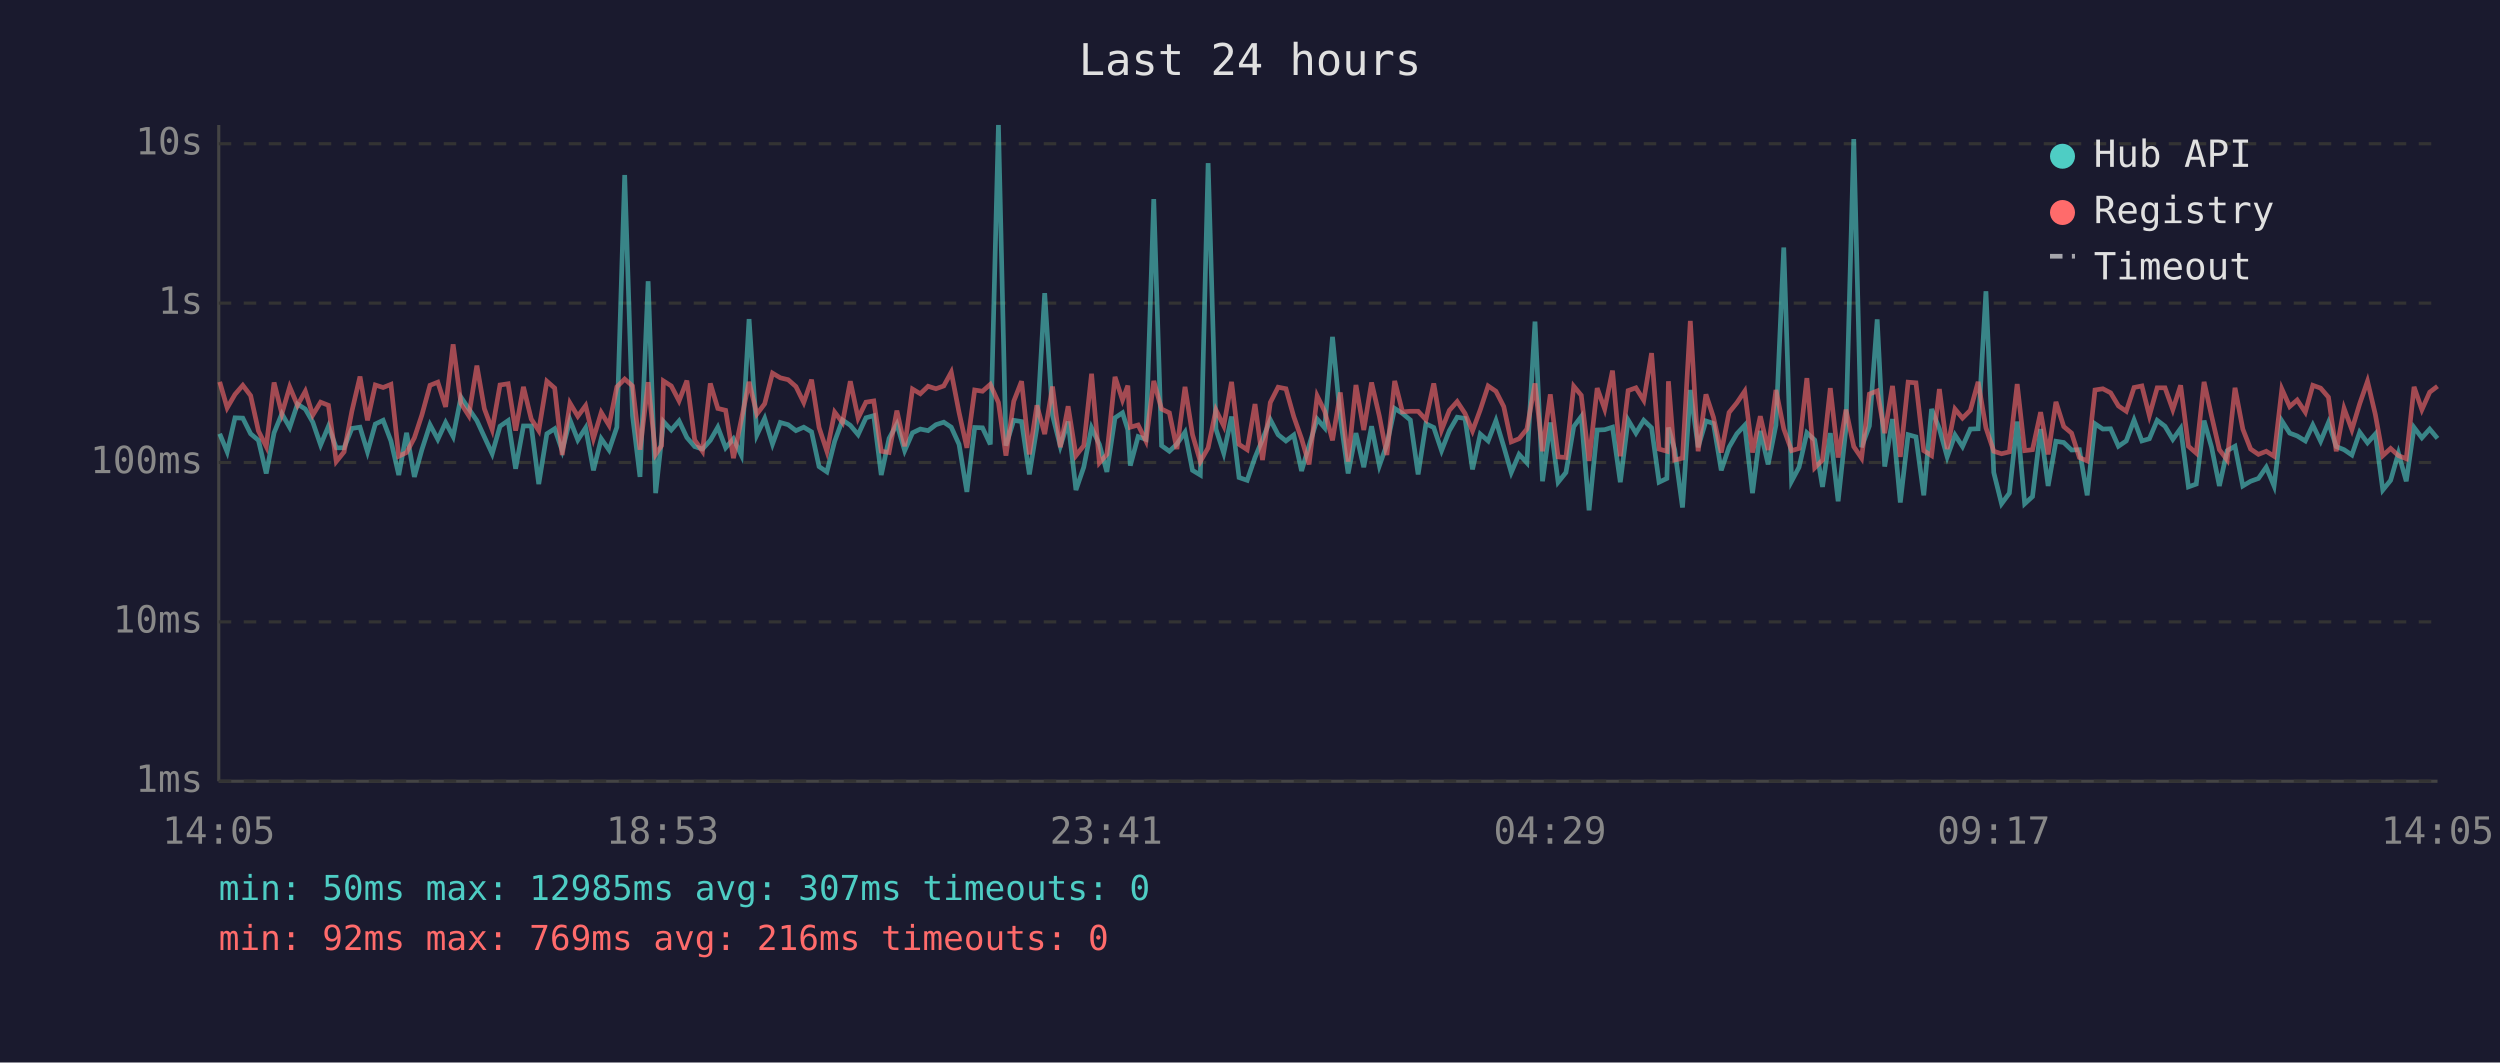
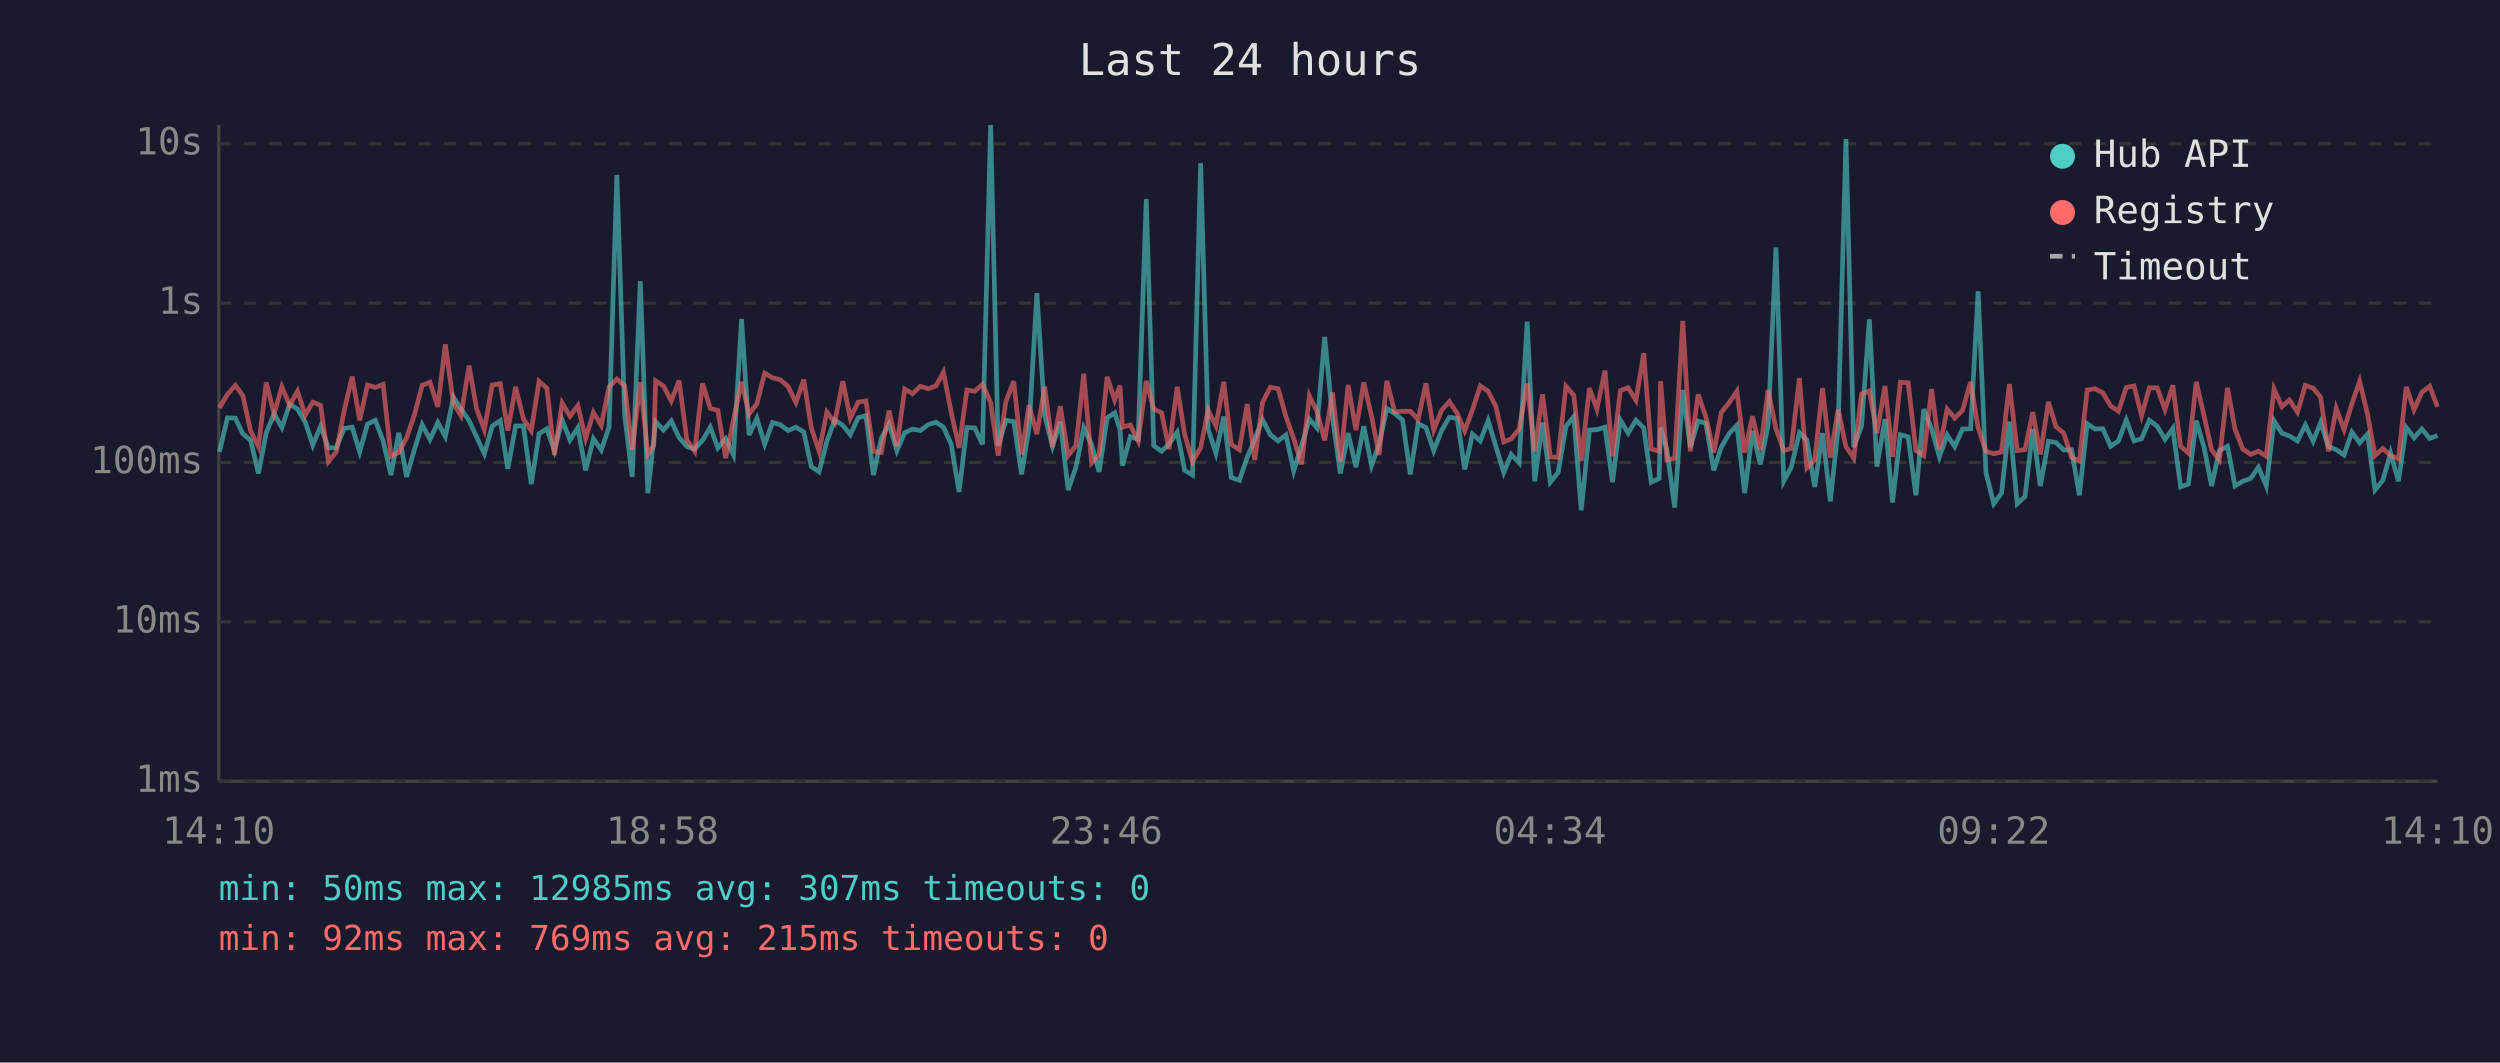
<svg xmlns="http://www.w3.org/2000/svg" viewBox="0 0 800 340" font-family="monospace" font-size="12">
  <rect width="800" height="340" fill="#1a1a2e" />
  <text x="400" y="24" fill="#e0e0e0" font-size="14" text-anchor="middle">Last 24 hours</text>
  <line x1="70" y1="40" x2="70" y2="250" stroke="#444" stroke-width="1" />
  <line x1="70" y1="250" x2="780" y2="250" stroke="#444" stroke-width="1" />
  <line x1="70" y1="250" x2="780" y2="250" stroke="#333" stroke-width="1" stroke-dasharray="4" />
  <text x="65" y="250" fill="#888" text-anchor="end" dominant-baseline="middle">1ms</text>
  <line x1="70" y1="199" x2="780" y2="199" stroke="#333" stroke-width="1" stroke-dasharray="4" />
  <text x="65" y="199" fill="#888" text-anchor="end" dominant-baseline="middle">10ms</text>
  <line x1="70" y1="148" x2="780" y2="148" stroke="#333" stroke-width="1" stroke-dasharray="4" />
  <text x="65" y="148" fill="#888" text-anchor="end" dominant-baseline="middle">100ms</text>
  <line x1="70" y1="97" x2="780" y2="97" stroke="#333" stroke-width="1" stroke-dasharray="4" />
  <text x="65" y="97" fill="#888" text-anchor="end" dominant-baseline="middle">1s</text>
  <line x1="70" y1="46" x2="780" y2="46" stroke="#333" stroke-width="1" stroke-dasharray="4" />
  <text x="65" y="46" fill="#888" text-anchor="end" dominant-baseline="middle">10s</text>
-   <text x="70" y="270" fill="#888" text-anchor="middle">14:05</text>
-   <text x="212" y="270" fill="#888" text-anchor="middle">18:53</text>
-   <text x="354" y="270" fill="#888" text-anchor="middle">23:41</text>
-   <text x="496" y="270" fill="#888" text-anchor="middle">04:29</text>
-   <text x="638" y="270" fill="#888" text-anchor="middle">09:17</text>
-   <text x="780" y="270" fill="#888" text-anchor="middle">14:05</text>
-   <polyline points="70.3,138.8 72.7,144.6 75.2,133.7 77.7,133.8 80.2,138.8 82.7,140.9 85.2,151.5 87.7,138.5 90.2,132.4 92.7,136.8 95.2,129.3 97.7,130.9 100.1,135.1 102.6,142.4 105.1,136.4 107.6,143.3 110.1,143.3 112.6,137.1 115.2,136.7 117.6,144.6 120.1,135.7 122.6,134.5 125.1,141.1 127.6,152.0 130.1,138.5 132.6,152.6 135.0,143.9 137.6,135.9 140.1,140.6 142.6,135.2 145.0,139.7 147.5,127.1 150.0,130.8 152.6,134.6 155.0,139.8 157.5,145.2 160.0,136.4 162.6,134.6 165.0,150.0 167.5,136.3 170.0,136.3 172.4,154.9 175.0,138.8 177.5,137.2 179.9,144.2 182.4,134.4 184.9,140.8 187.4,136.9 189.9,150.5 192.4,140.4 194.9,144.0 197.4,136.7 199.9,56.0 202.4,133.0 204.8,152.6 207.4,90.0 209.8,157.8 211.7,140.6 212.3,134.9 214.8,137.6 217.3,134.7 219.8,140.0 222.3,142.9 224.8,143.7 227.3,140.9 229.7,136.7 232.2,143.3 234.7,140.4 237.2,145.6 239.7,102.1 242.2,139.2 244.7,133.9 247.2,142.1 249.7,135.2 252.2,135.9 254.7,137.8 257.2,136.7 259.7,138.2 262.1,149.3 264.6,151.0 267.1,141.2 269.6,134.4 272.1,136.1 274.6,139.1 277.1,133.7 279.6,133.0 282.0,152.0 284.5,140.3 287.0,135.7 289.5,144.2 292.0,138.5 294.5,137.3 297.0,137.8 299.5,135.9 302.0,135.1 304.4,136.7 306.9,142.2 309.4,157.4 311.9,136.8 314.4,136.9 316.9,142.2 319.5,40.0 321.9,142.6 324.4,134.5 326.9,134.9 329.4,151.8 331.8,136.9 334.3,93.8 336.8,132.9 339.3,142.8 341.8,134.9 344.3,156.8 346.8,149.5 349.3,136.9 351.8,142.2 354.2,151.0 356.8,133.7 359.2,132.1 360.9,137.5 361.7,149.0 364.2,139.7 366.7,140.6 369.2,63.7 371.7,142.6 374.2,144.4 376.6,142.1 379.2,138.3 381.6,150.5 384.1,152.0 386.6,52.2 389.1,137.3 391.6,145.0 394.1,133.3 396.5,152.8 399.1,153.7 401.6,146.4 404.0,140.6 406.5,134.3 409.0,139.1 411.5,141.1 414.0,139.2 416.5,150.7 418.9,142.6 421.5,134.1 423.9,136.9 426.4,107.8 428.9,133.7 431.4,151.5 433.9,138.6 436.4,149.5 438.9,136.4 441.4,149.0 443.8,142.2 446.3,130.7 448.8,132.3 451.3,134.4 453.8,151.8 456.3,135.6 458.8,136.8 461.3,144.2 463.8,137.8 466.3,133.5 468.8,133.9 471.2,150.2 473.7,138.9 476.2,141.1 478.7,134.6 481.2,142.9 483.6,151.2 486.1,145.4 488.6,148.1 491.2,102.9 493.6,154.0 496.1,135.2 498.6,154.3 501.1,151.2 503.6,136.5 506.0,133.3 508.5,163.3 511.1,137.6 513.5,137.5 516.0,136.7 518.5,154.3 521.0,134.4 523.5,138.6 526.0,134.5 528.5,136.9 530.9,154.3 533.4,153.1 533.9,136.8 535.9,143.9 538.4,162.4 540.9,124.8 543.4,143.1 545.9,134.7 548.3,135.5 550.8,150.5 553.3,143.1 555.8,138.8 558.3,136.1 560.8,157.8 563.3,137.9 565.8,148.6 568.3,136.0 570.8,79.2 573.3,154.0 575.7,149.5 578.2,138.5 580.7,140.8 583.2,155.8 585.7,138.6 588.2,160.4 590.7,137.1 593.2,44.5 595.7,143.1 598.2,136.3 600.7,102.2 603.1,149.3 605.6,134.1 608.1,160.8 610.6,139.1 613.1,139.8 615.6,158.5 618.1,130.9 620.6,137.2 623.1,146.2 625.6,139.2 628.0,142.9 630.5,137.3 633.0,137.2 635.5,93.2 638.0,151.2 640.5,161.2 643.0,157.8 645.5,134.9 647.9,161.2 650.4,158.9 653.0,137.3 655.4,155.5 657.9,141.2 660.4,141.6 662.9,144.0 665.4,143.9 667.9,158.5 670.4,135.6 672.9,137.3 675.4,137.2 677.9,142.8 680.4,141.1 682.9,134.4 685.4,141.1 687.8,140.4 690.3,134.5 692.8,136.4 695.3,140.6 697.8,137.1 700.3,155.8 702.8,154.9 705.3,134.6 707.7,143.1 710.2,155.5 712.7,144.2 715.2,142.8 717.7,155.5 720.2,154.0 722.7,153.1 725.2,149.5 727.7,155.5 730.2,134.7 732.7,138.6 735.1,139.5 737.7,141.1 740.1,136.0 742.6,141.2 745.1,135.2 747.6,142.9 750.1,143.9 752.6,145.6 755.1,138.3 757.6,141.7 760.1,138.9 762.5,156.8 765.0,153.7 767.5,145.0 770.0,154.0 772.5,136.8 775.0,140.1 777.5,137.3 780.0,140.3" fill="none" stroke="#4ecdc4" stroke-width="1.5" opacity="0.6" />
-   <polyline points="70.3,122.2 72.7,130.5 75.2,126.2 77.7,123.3 80.2,126.6 82.7,137.9 85.2,142.9 87.7,122.4 90.2,132.4 92.7,123.8 95.2,129.7 97.7,125.2 100.1,132.8 102.6,128.7 105.1,129.7 107.6,147.7 110.1,144.6 112.6,131.6 115.2,120.5 117.6,134.5 120.1,123.2 122.6,124.0 125.1,123.0 127.6,146.0 130.1,144.8 132.6,140.1 135.0,132.8 137.6,123.3 140.1,122.3 142.6,130.2 145.0,110.2 147.5,129.1 150.0,133.0 152.6,117.0 155.0,130.8 157.5,137.5 160.0,123.2 162.6,122.8 165.0,137.8 167.5,123.8 170.0,134.1 172.4,137.8 175.0,122.0 177.5,124.2 179.9,145.6 182.4,129.0 184.9,133.2 187.4,129.8 189.9,140.3 192.4,132.0 194.9,136.1 197.4,123.8 199.9,121.3 202.4,123.5 204.8,143.9 207.4,122.3 209.8,145.4 211.7,142.6 212.3,121.9 214.8,123.5 217.3,128.3 219.8,121.8 222.3,140.8 224.8,144.4 227.3,122.7 229.7,130.7 232.2,131.3 234.7,146.6 237.2,134.4 239.7,122.2 242.2,132.5 244.7,129.2 247.2,119.4 249.7,120.9 252.2,121.5 254.7,123.7 257.2,128.8 259.7,121.5 262.1,136.8 264.6,144.4 267.1,131.9 269.6,135.2 272.1,122.0 274.6,133.8 277.1,128.7 279.6,128.3 282.0,144.4 284.5,144.8 287.0,131.4 289.5,142.8 292.0,124.5 294.5,126.0 297.0,123.6 299.5,124.4 302.0,123.5 304.4,119.1 306.9,132.0 309.4,143.3 311.9,124.8 314.4,125.2 316.9,123.0 319.5,128.8 321.9,145.8 324.4,128.4 326.9,122.0 329.4,145.4 331.8,129.7 334.3,138.9 336.8,123.7 339.3,143.1 341.8,130.0 344.3,145.8 346.8,142.6 349.3,119.6 351.8,148.1 354.2,145.4 356.8,120.6 359.2,128.0 360.9,123.4 361.7,136.7 364.2,136.0 366.7,141.1 369.2,121.9 371.7,130.9 374.2,132.1 376.6,143.7 379.2,123.8 381.6,139.1 384.1,147.7 386.6,143.3 389.1,131.2 391.6,136.3 394.1,122.2 396.5,142.2 399.1,143.9 401.6,129.3 404.0,147.2 406.5,128.8 409.0,123.9 411.5,124.4 414.0,133.3 416.5,140.4 418.9,148.6 421.5,126.7 423.9,131.6 426.4,140.9 428.9,125.6 431.4,147.7 433.9,123.2 436.4,137.6 438.9,122.4 441.4,133.2 443.8,145.6 446.3,121.9 448.8,131.8 451.3,131.6 453.8,131.6 456.3,134.3 458.8,122.7 461.3,137.6 463.8,131.3 466.3,128.5 468.8,132.3 471.2,137.9 473.7,131.1 476.2,123.5 478.7,125.2 481.2,130.1 483.6,141.4 486.1,140.4 488.6,137.3 491.2,122.7 493.6,144.4 496.1,126.2 498.6,146.2 501.1,146.4 503.6,123.6 506.0,126.5 508.5,147.5 511.1,124.2 513.5,130.9 516.0,118.6 518.5,146.0 521.0,125.0 523.5,124.1 526.0,128.1 528.5,113.0 530.9,143.7 533.4,144.4 533.9,122.0 535.9,147.2 538.4,146.6 540.9,102.7 543.4,144.4 545.9,126.2 548.3,133.5 550.8,144.8 553.3,132.0 555.8,128.9 558.3,125.2 560.8,144.8 563.3,133.2 565.8,144.0 568.3,124.8 570.8,137.2 573.3,144.2 575.7,143.5 578.2,121.0 580.7,149.7 583.2,147.2 585.7,124.2 588.2,146.4 590.7,131.1 593.2,142.9 595.7,146.6 598.2,126.1 600.7,125.1 603.1,138.6 605.6,123.5 608.1,146.2 610.6,122.3 613.1,122.5 615.6,144.2 618.1,145.8 620.6,124.5 623.1,143.7 625.6,130.9 628.0,133.8 630.5,131.3 633.0,122.2 635.5,136.9 638.0,144.4 640.5,145.2 643.0,144.6 645.5,122.9 647.9,144.2 650.4,143.9 653.0,131.9 655.4,145.4 657.9,128.6 660.4,136.5 662.9,138.6 665.4,146.4 667.9,147.5 670.4,124.8 672.9,124.4 675.4,125.7 677.9,129.9 680.4,131.6 682.9,124.0 685.4,123.5 687.8,133.0 690.3,124.1 692.8,124.1 695.3,131.1 697.8,123.3 700.3,142.8 702.8,145.0 705.3,122.2 707.7,133.1 710.2,143.9 712.7,147.2 715.2,124.1 717.7,137.3 720.2,143.7 722.7,145.4 725.2,144.4 727.7,146.0 730.2,124.5 732.7,130.1 735.1,128.0 737.7,131.9 740.1,123.3 742.6,124.2 745.1,127.1 747.6,144.4 750.1,130.7 752.6,137.5 755.1,129.2 757.6,122.0 760.1,132.6 762.5,145.8 765.0,143.5 767.5,145.8 770.0,146.8 772.5,123.8 775.0,131.1 777.5,125.5 780.0,123.6" fill="none" stroke="#ff6b6b" stroke-width="1.5" opacity="0.6" />
+   <text x="70" y="270" fill="#888" text-anchor="middle">14:10</text>
+   <text x="212" y="270" fill="#888" text-anchor="middle">18:58</text>
+   <text x="354" y="270" fill="#888" text-anchor="middle">23:46</text>
+   <text x="496" y="270" fill="#888" text-anchor="middle">04:34</text>
+   <text x="638" y="270" fill="#888" text-anchor="middle">09:22</text>
+   <text x="780" y="270" fill="#888" text-anchor="middle">14:10</text>
+   <polyline points="70.2,144.6 72.8,133.7 75.3,133.8 77.7,138.8 80.2,140.9 82.7,151.5 85.2,138.5 87.7,132.4 90.2,136.8 92.7,129.3 95.2,130.9 97.7,135.1 100.1,142.4 102.6,136.4 105.1,143.3 107.6,143.3 110.1,137.1 112.7,136.7 115.1,144.6 117.6,135.7 120.1,134.5 122.6,141.1 125.1,152.0 127.6,138.5 130.1,152.6 132.6,143.9 135.1,135.9 137.6,140.6 140.1,135.2 142.5,139.7 145.1,127.1 147.5,130.8 150.1,134.6 152.5,139.8 155.0,145.2 157.5,136.4 160.1,134.6 162.5,150.0 165.0,136.3 167.5,136.3 170.0,154.9 172.5,138.8 175.0,137.2 177.4,144.2 179.9,134.4 182.4,140.8 184.9,136.9 187.4,150.5 189.9,140.4 192.4,144.0 194.9,136.7 197.4,56.0 199.9,133.0 202.3,152.6 204.9,90.0 207.3,157.8 209.2,140.6 209.8,134.9 212.3,137.6 214.8,134.7 217.3,140.0 219.8,142.9 222.3,143.7 224.8,140.9 227.3,136.7 229.7,143.3 232.2,140.4 234.7,145.6 237.3,102.1 239.7,139.2 242.2,133.9 244.7,142.1 247.2,135.2 249.7,135.9 252.2,137.8 254.7,136.7 257.2,138.2 259.6,149.3 262.1,151.0 264.6,141.2 267.1,134.4 269.7,136.1 272.1,139.1 274.6,133.7 277.1,133.0 279.5,152.0 282.0,140.3 284.5,135.7 287.0,144.2 289.5,138.5 292.0,137.3 294.5,137.8 297.0,135.9 299.5,135.1 301.9,136.7 304.4,142.2 306.9,157.4 309.4,136.8 311.9,136.9 314.4,142.2 317.0,40.0 319.4,142.6 321.9,134.5 324.4,134.9 326.9,151.8 329.3,136.9 331.8,93.8 334.3,132.9 336.8,142.8 339.3,134.9 341.8,156.8 344.3,149.5 346.8,136.9 349.3,142.2 351.7,151.0 354.3,133.7 356.7,132.1 358.4,137.5 359.2,149.0 361.7,139.7 364.2,140.6 366.8,63.7 369.2,142.6 371.7,144.4 374.1,142.1 376.7,138.3 379.1,150.5 381.6,152.0 384.2,52.2 386.6,137.3 389.1,145.0 391.6,133.3 394.0,152.8 396.6,153.7 399.1,146.4 401.5,140.6 404.0,134.3 406.5,139.1 409.0,141.1 411.5,139.2 414.0,150.7 416.5,142.6 419.0,134.1 421.4,136.9 423.9,107.8 426.4,133.7 428.9,151.5 431.4,138.6 433.9,149.5 436.4,136.4 438.9,149.0 441.3,142.2 443.8,130.7 446.3,132.3 448.8,134.4 451.3,151.8 453.8,135.6 456.3,136.8 458.8,144.2 461.3,137.8 463.8,133.5 466.3,133.9 468.7,150.2 471.2,138.9 473.7,141.1 476.2,134.6 478.7,142.9 481.2,151.2 483.6,145.4 486.1,148.1 488.7,102.9 491.1,154.0 493.6,135.2 496.1,154.3 498.6,151.2 501.1,136.5 503.6,133.3 506.0,163.3 508.6,137.6 511.0,137.5 513.6,136.7 516.0,154.3 518.5,134.4 521.0,138.6 523.5,134.5 526.0,136.9 528.4,154.3 530.9,153.1 531.4,136.8 533.4,143.9 535.9,162.4 538.5,124.8 540.9,143.1 543.4,134.7 545.9,135.5 548.4,150.5 550.8,143.1 553.3,138.8 555.8,136.1 558.3,157.8 560.8,137.9 563.3,148.6 565.8,136.0 568.3,79.2 570.8,154.0 573.2,149.5 575.8,138.5 578.2,140.8 580.7,155.8 583.2,138.6 585.7,160.4 588.2,137.1 590.7,44.5 593.2,143.1 595.7,136.3 598.2,102.2 600.6,149.3 603.2,134.1 605.6,160.8 608.1,139.1 610.6,139.8 613.1,158.5 615.6,130.9 618.1,137.2 620.6,146.2 623.1,139.2 625.5,142.9 628.0,137.3 630.6,137.2 633.0,93.2 635.5,151.2 638.0,161.2 640.5,157.8 643.0,134.9 645.5,161.2 648.0,158.9 650.5,137.3 652.9,155.5 655.5,141.2 657.9,141.6 660.4,144.0 662.9,143.9 665.4,158.5 667.9,135.6 670.4,137.3 672.9,137.2 675.4,142.8 677.9,141.1 680.4,134.4 682.9,141.1 685.3,140.4 687.8,134.5 690.3,136.4 692.8,140.6 695.3,137.1 697.8,155.8 700.3,154.9 702.8,134.6 705.3,143.1 707.7,155.5 710.2,144.2 712.8,142.8 715.2,155.5 717.7,154.0 720.2,153.1 722.7,149.5 725.2,155.5 727.7,134.7 730.2,138.6 732.6,139.5 735.2,141.1 737.7,136.0 740.2,141.2 742.6,135.2 745.1,142.9 747.6,143.9 750.1,145.6 752.6,138.3 755.1,141.7 757.6,138.9 760.0,156.8 762.5,153.7 765.0,145.0 767.5,154.0 770.0,136.8 772.5,140.1 775.0,137.3 777.5,140.3 780.0,139.4" fill="none" stroke="#4ecdc4" stroke-width="1.5" opacity="0.6" />
+   <polyline points="70.2,130.5 72.8,126.2 75.3,123.3 77.7,126.6 80.2,137.9 82.7,142.9 85.2,122.4 87.7,132.4 90.2,123.8 92.7,129.7 95.2,125.2 97.7,132.8 100.1,128.7 102.6,129.7 105.1,147.7 107.6,144.6 110.1,131.6 112.7,120.5 115.1,134.5 117.6,123.2 120.1,124.0 122.6,123.0 125.1,146.0 127.6,144.8 130.1,140.1 132.6,132.8 135.1,123.3 137.6,122.3 140.1,130.2 142.5,110.2 145.1,129.1 147.5,133.0 150.1,117.0 152.5,130.8 155.0,137.5 157.5,123.2 160.1,122.8 162.5,137.8 165.0,123.8 167.5,134.1 170.0,137.8 172.5,122.0 175.0,124.2 177.4,145.6 179.9,129.0 182.4,133.2 184.9,129.8 187.4,140.3 189.9,132.0 192.4,136.1 194.9,123.8 197.4,121.3 199.9,123.5 202.3,143.9 204.9,122.3 207.3,145.4 209.2,142.6 209.8,121.9 212.3,123.5 214.8,128.3 217.3,121.8 219.8,140.8 222.3,144.4 224.8,122.7 227.3,130.7 229.7,131.3 232.2,146.6 234.7,134.4 237.3,122.2 239.7,132.5 242.2,129.2 244.7,119.4 247.2,120.9 249.7,121.5 252.2,123.7 254.7,128.8 257.2,121.5 259.6,136.8 262.1,144.4 264.6,131.9 267.1,135.2 269.7,122.0 272.1,133.8 274.6,128.7 277.1,128.3 279.5,144.4 282.0,144.8 284.5,131.4 287.0,142.8 289.5,124.5 292.0,126.0 294.5,123.6 297.0,124.4 299.5,123.5 301.9,119.1 304.4,132.0 306.9,143.3 309.4,124.8 311.9,125.2 314.4,123.0 317.0,128.8 319.4,145.8 321.9,128.4 324.4,122.0 326.9,145.4 329.3,129.7 331.8,138.9 334.3,123.7 336.8,143.1 339.3,130.0 341.8,145.8 344.3,142.6 346.8,119.6 349.3,148.1 351.7,145.4 354.3,120.6 356.7,128.0 358.4,123.4 359.2,136.7 361.7,136.0 364.2,141.1 366.8,121.9 369.2,130.9 371.7,132.1 374.1,143.7 376.7,123.8 379.1,139.1 381.6,147.7 384.2,143.3 386.6,131.2 389.1,136.3 391.6,122.2 394.0,142.2 396.6,143.9 399.1,129.3 401.5,147.2 404.0,128.8 406.5,123.9 409.0,124.4 411.5,133.3 414.0,140.4 416.5,148.6 419.0,126.7 421.4,131.6 423.9,140.9 426.4,125.6 428.9,147.7 431.4,123.2 433.9,137.6 436.4,122.4 438.9,133.2 441.3,145.6 443.8,121.9 446.3,131.8 448.8,131.6 451.3,131.6 453.8,134.3 456.3,122.7 458.8,137.6 461.3,131.3 463.8,128.5 466.3,132.3 468.7,137.9 471.2,131.1 473.7,123.5 476.2,125.2 478.7,130.1 481.2,141.4 483.6,140.4 486.1,137.3 488.7,122.7 491.1,144.4 493.6,126.2 496.1,146.2 498.6,146.4 501.1,123.6 503.6,126.5 506.0,147.5 508.6,124.2 511.0,130.9 513.6,118.6 516.0,146.0 518.5,125.0 521.0,124.1 523.5,128.1 526.0,113.0 528.4,143.7 530.9,144.4 531.4,122.0 533.4,147.2 535.9,146.6 538.5,102.7 540.9,144.4 543.4,126.2 545.9,133.5 548.4,144.8 550.8,132.0 553.3,128.9 555.8,125.2 558.3,144.8 560.8,133.2 563.3,144.0 565.8,124.8 568.3,137.2 570.8,144.2 573.2,143.5 575.8,121.0 578.2,149.7 580.7,147.2 583.2,124.2 585.7,146.4 588.2,131.1 590.7,142.9 593.2,146.6 595.7,126.1 598.2,125.1 600.6,138.6 603.2,123.5 605.6,146.2 608.1,122.3 610.6,122.5 613.1,144.2 615.6,145.8 618.1,124.5 620.6,143.7 623.1,130.9 625.5,133.8 628.0,131.3 630.6,122.2 633.0,136.9 635.5,144.4 638.0,145.2 640.5,144.6 643.0,122.9 645.5,144.2 648.0,143.9 650.5,131.9 652.9,145.4 655.5,128.6 657.9,136.5 660.4,138.6 662.9,146.4 665.4,147.5 667.9,124.8 670.4,124.4 672.9,125.7 675.4,129.9 677.9,131.6 680.4,124.0 682.9,123.5 685.3,133.0 687.8,124.1 690.3,124.1 692.8,131.1 695.3,123.3 697.8,142.8 700.3,145.0 702.8,122.2 705.3,133.1 707.7,143.9 710.2,147.2 712.8,124.1 715.2,137.3 717.7,143.7 720.2,145.4 722.7,144.4 725.2,146.0 727.7,124.5 730.2,130.1 732.6,128.0 735.2,131.9 737.7,123.3 740.2,124.2 742.6,127.1 745.1,144.4 747.6,130.7 750.1,137.5 752.6,129.2 755.1,122.0 757.6,132.6 760.0,145.8 762.5,143.5 765.0,145.8 767.5,146.8 770.0,123.8 772.5,131.1 775.0,125.5 777.5,123.6 780.0,130.2" fill="none" stroke="#ff6b6b" stroke-width="1.5" opacity="0.6" />
  <circle cx="660" cy="50" r="4" fill="#4ecdc4" />
  <text x="670" y="50" fill="#e0e0e0" dominant-baseline="middle">Hub API</text>
  <circle cx="660" cy="68" r="4" fill="#ff6b6b" />
  <text x="670" y="68" fill="#e0e0e0" dominant-baseline="middle">Registry</text>
  <line x1="656" y1="82" x2="664" y2="82" stroke="#e0e0e0" stroke-width="1.5" stroke-dasharray="4,3" opacity="0.7" />
  <text x="670" y="86" fill="#e0e0e0" dominant-baseline="middle">Timeout</text>
  <text x="70" y="288" fill="#4ecdc4" font-size="11">min: 50ms  max: 12985ms  avg: 307ms  timeouts: 0</text>
-   <text x="70" y="304" fill="#ff6b6b" font-size="11">min: 92ms  max: 769ms  avg: 216ms  timeouts: 0</text>
+   <text x="70" y="304" fill="#ff6b6b" font-size="11">min: 92ms  max: 769ms  avg: 215ms  timeouts: 0</text>
</svg>
